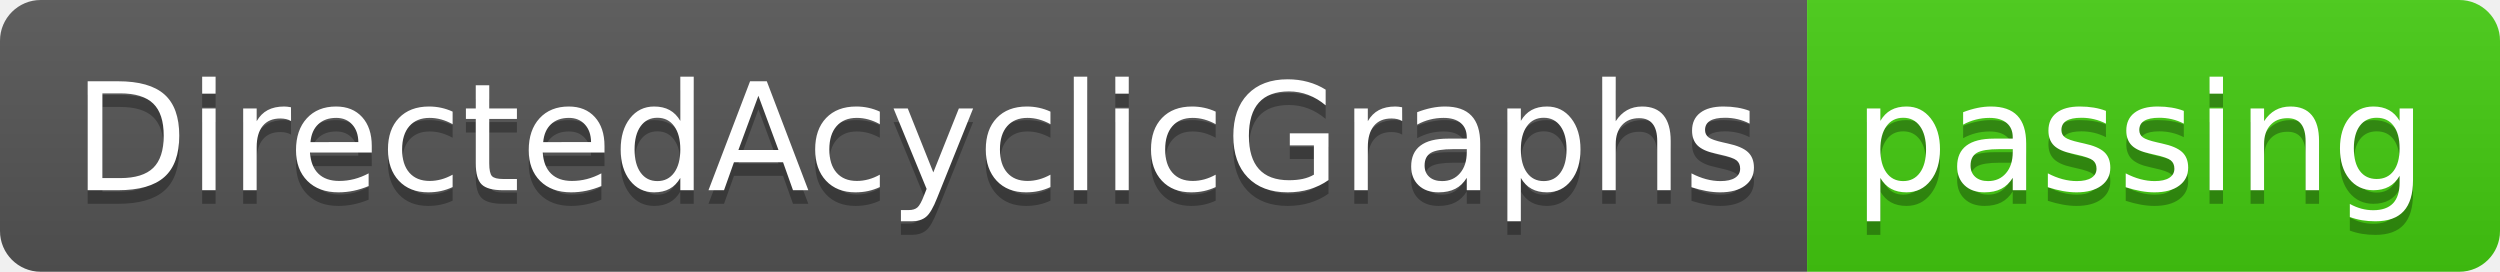
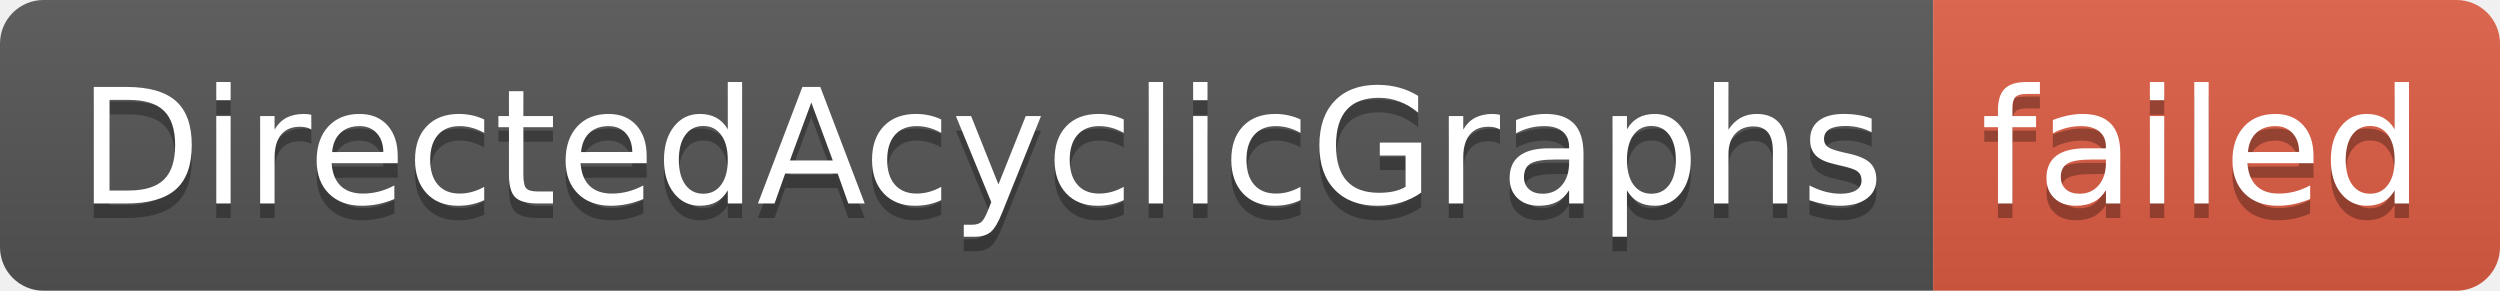
- <svg xmlns="http://www.w3.org/2000/svg" width="184" height="20" role="img" aria-label="DirectedAcyclicGraphs: passing">
+ <svg xmlns="http://www.w3.org/2000/svg" width="172" height="20" role="img" aria-label="DirectedAcyclicGraphs: failed">
  <linearGradient id="s" x2="0" y2="100%">
    <stop offset="0" stop-color="#bbb" stop-opacity=".1" />
    <stop offset="1" stop-opacity=".1" />
  </linearGradient>
  <clipPath id="r">
-     <rect width="184" height="20" rx="3" fill="#fff" />
+     <rect width="172" height="20" rx="3" fill="#fff" />
  </clipPath>
  <g clip-path="url(#r)">
    <rect width="133" height="20" fill="#555" />
-     <rect x="133" width="51" height="20" fill="#4c1" />
-     <rect width="184" height="20" fill="url(#s)" />
+     <rect x="133" width="39" height="20" fill="#e05d44" />
+     <rect width="172" height="20" fill="url(#s)" />
  </g>
  <g fill="#fff" text-anchor="middle" font-family="Verdana,Geneva,DejaVu Sans,sans-serif" text-rendering="geometricPrecision" font-size="110">
    <text aria-hidden="true" x="675" y="150" fill="#010101" fill-opacity=".3" transform="scale(.1)" textLength="1230">DirectedAcyclicGraphs</text>
    <text x="675" y="140" transform="scale(.1)" fill="#fff" textLength="1230">DirectedAcyclicGraphs</text>
-     <text aria-hidden="true" x="1575" y="150" fill="#010101" fill-opacity=".3" transform="scale(.1)" textLength="410">passing</text>
-     <text x="1575" y="140" transform="scale(.1)" fill="#fff" textLength="410">passing</text>
+     <text aria-hidden="true" x="1515" y="150" fill="#010101" fill-opacity=".3" transform="scale(.1)" textLength="290">failed</text>
+     <text x="1515" y="140" transform="scale(.1)" fill="#fff" textLength="290">failed</text>
  </g>
</svg>
